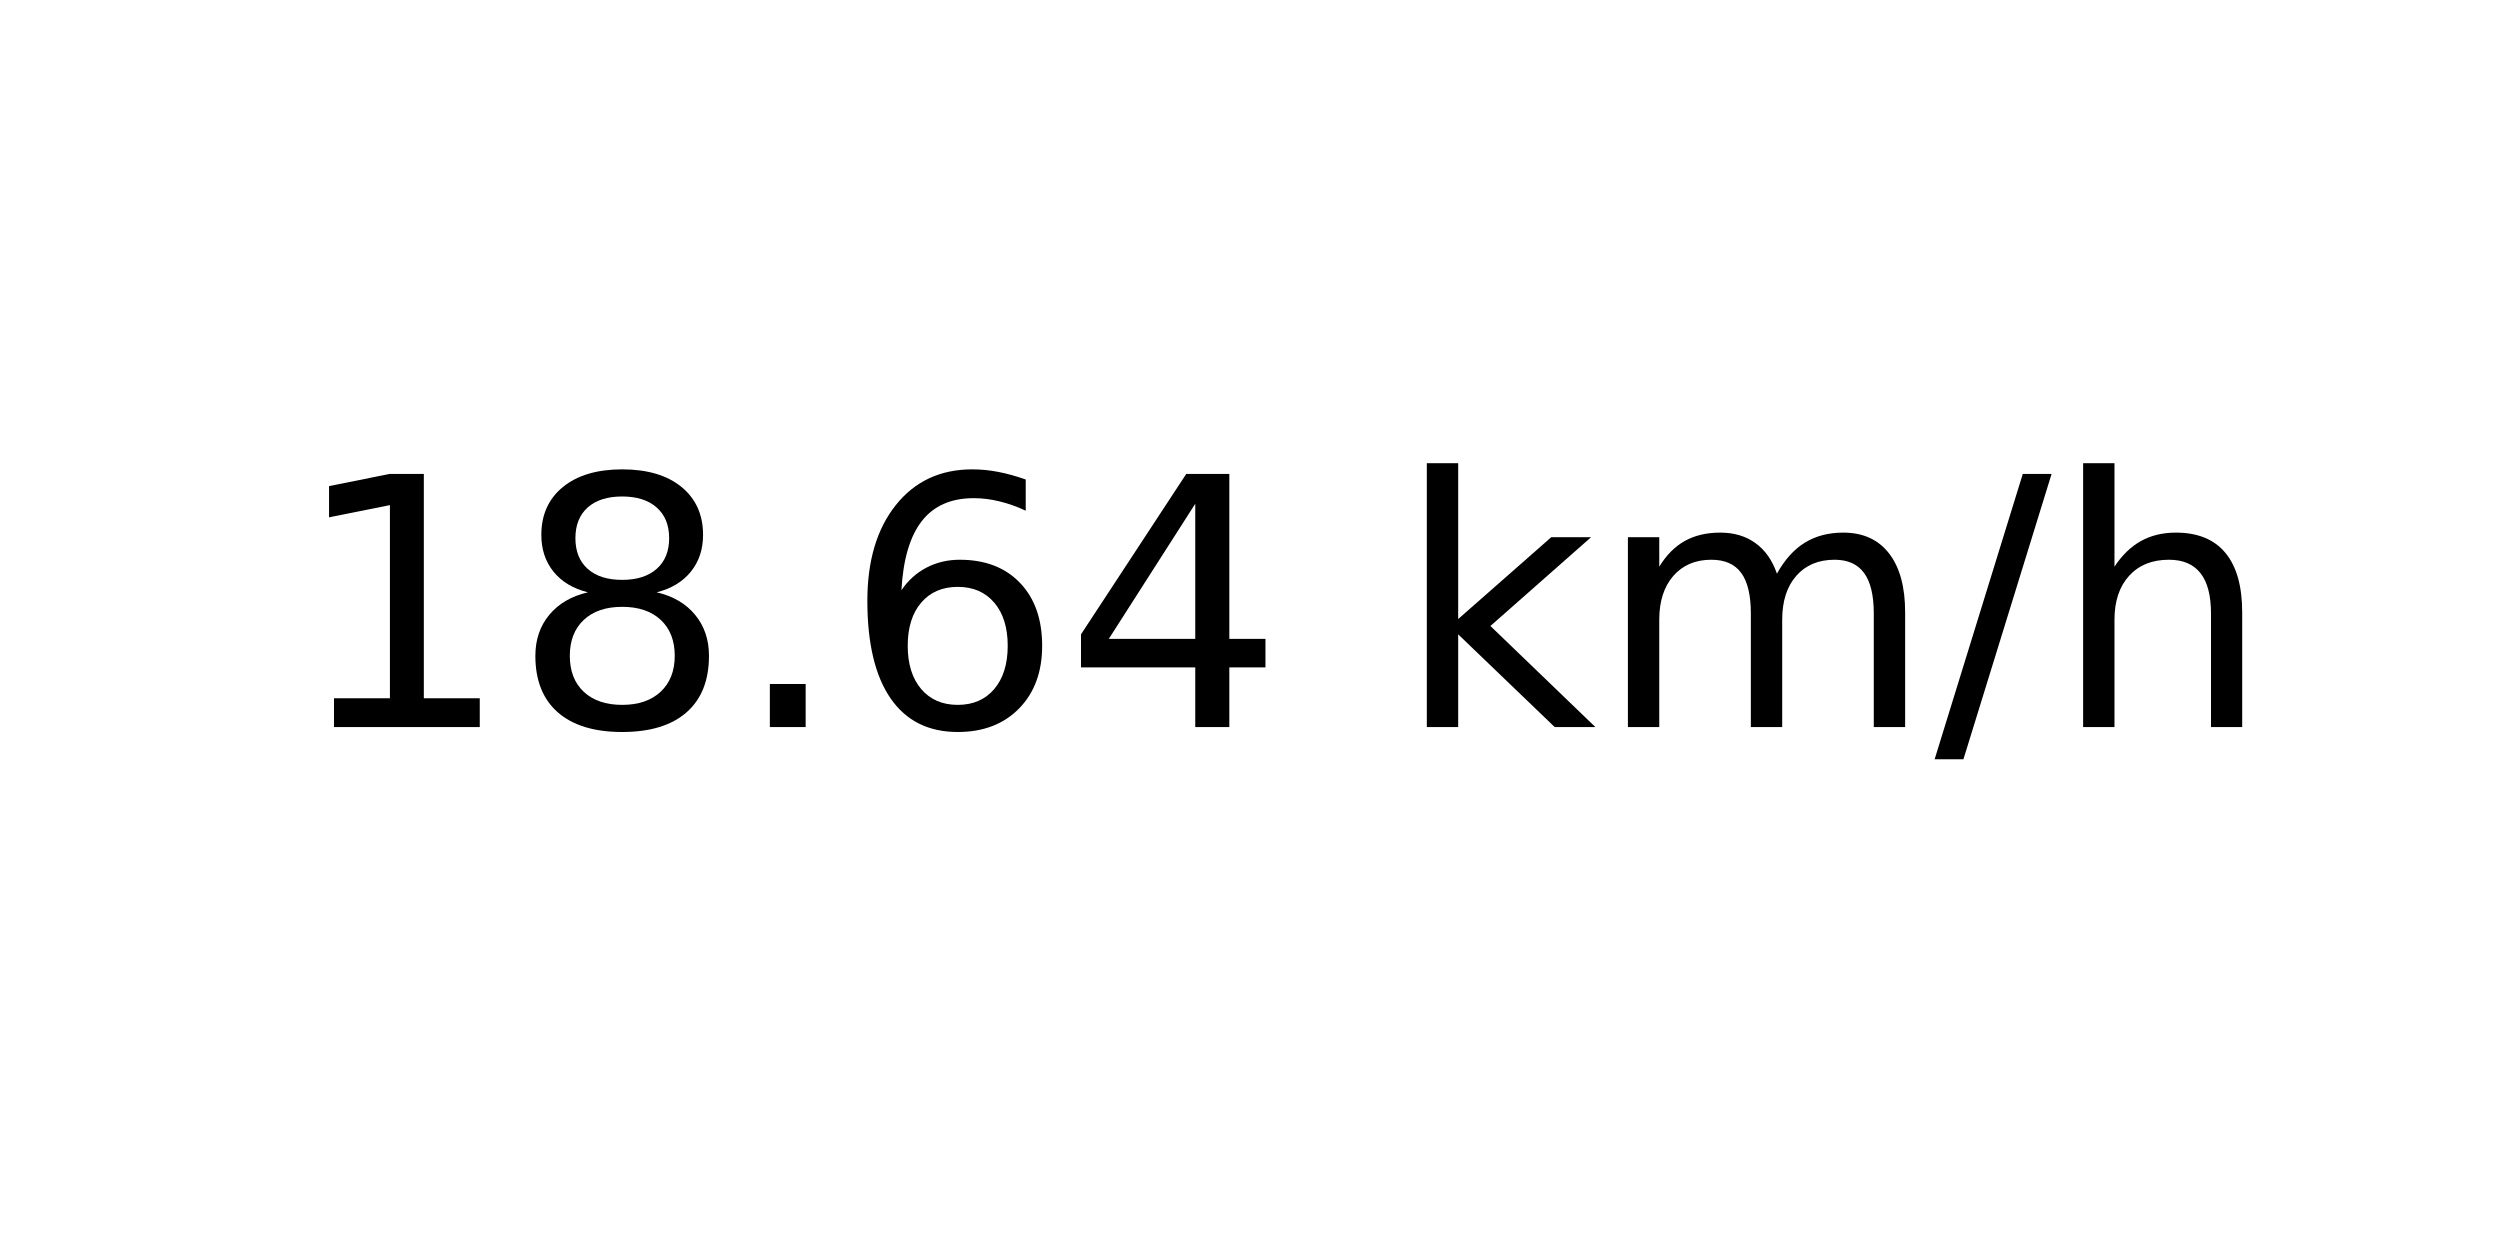
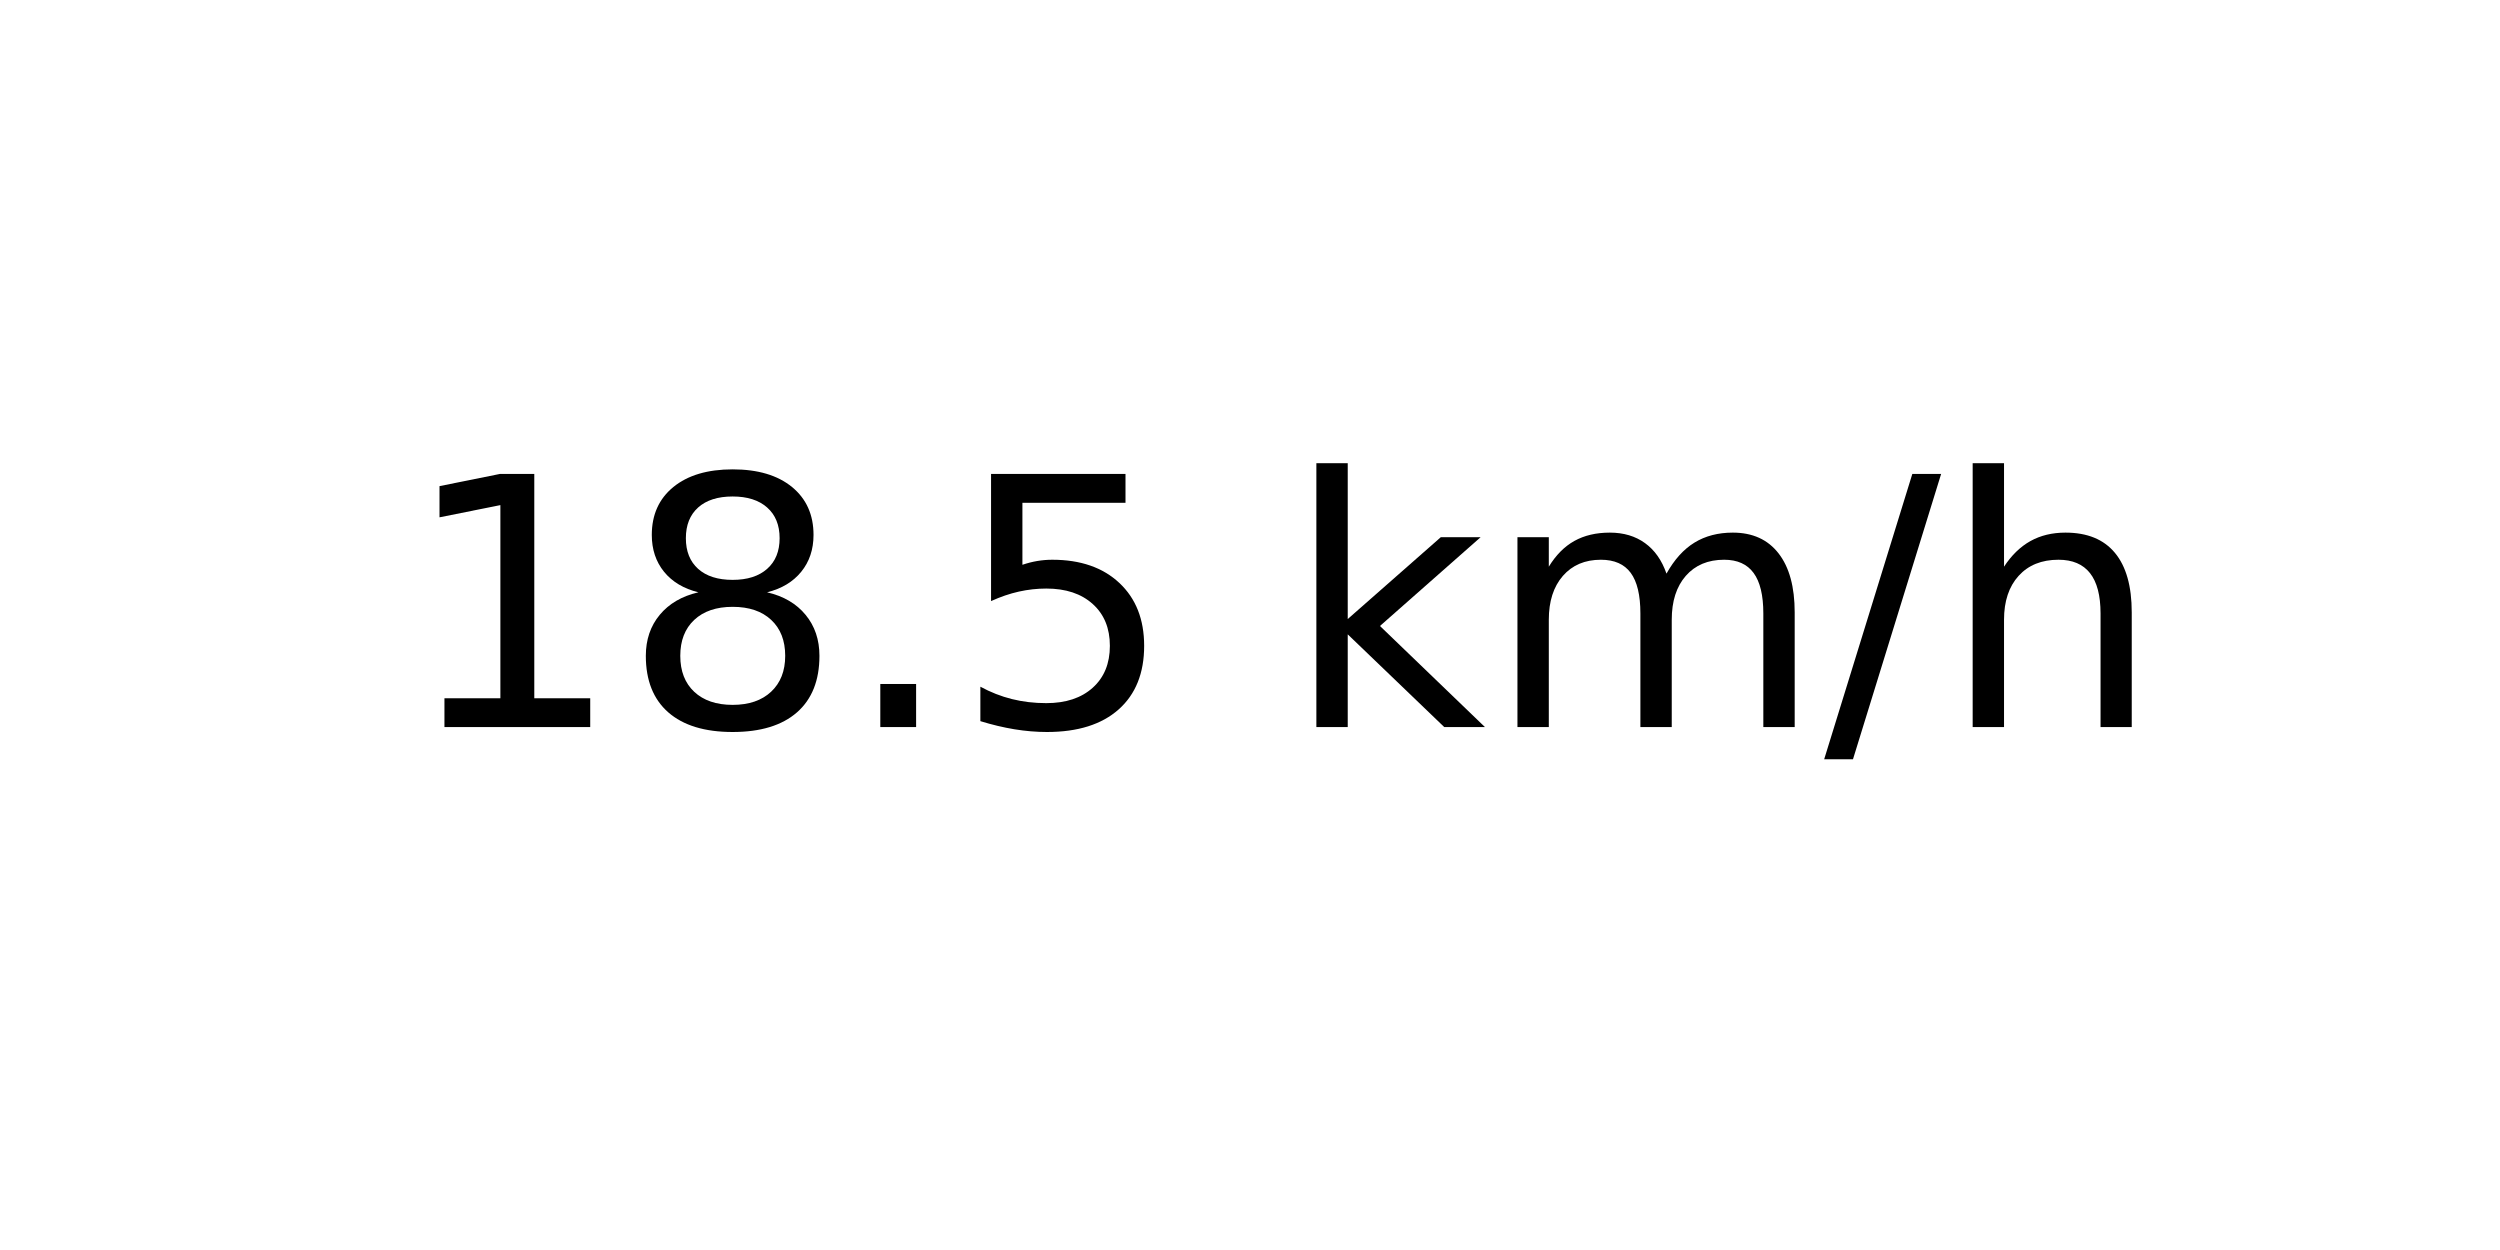
<svg xmlns="http://www.w3.org/2000/svg" xmlns:xlink="http://www.w3.org/1999/xlink" width="72pt" height="36pt" viewBox="0 0 72 36" version="1.1">
  <defs>
    <style type="text/css">*{stroke-linejoin: round; stroke-linecap: butt}</style>
  </defs>
  <g id="figure_1">
    <g id="axes_1">
      <g id="text_1">
-         <g transform="translate(8.378125 20.93937) scale(0.1 -0.1)">
+         <g transform="translate(11.55937 20.93937) scale(0.1 -0.1)">
          <defs>
            <path id="DejaVuSans-31" d="M 794 531  L 1825 531  L 1825 4091  L 703 3866  L 703 4441  L 1819 4666  L 2450 4666  L 2450 531  L 3481 531  L 3481 0  L 794 0  L 794 531  z " transform="scale(0.015625)" />
            <path id="DejaVuSans-38" d="M 2034 2216  Q 1584 2216 1326 1975  Q 1069 1734 1069 1313  Q 1069 891 1326 650  Q 1584 409 2034 409  Q 2484 409 2743 651  Q 3003 894 3003 1313  Q 3003 1734 2745 1975  Q 2488 2216 2034 2216  z M 1403 2484  Q 997 2584 770 2862  Q 544 3141 544 3541  Q 544 4100 942 4425  Q 1341 4750 2034 4750  Q 2731 4750 3128 4425  Q 3525 4100 3525 3541  Q 3525 3141 3298 2862  Q 3072 2584 2669 2484  Q 3125 2378 3379 2068  Q 3634 1759 3634 1313  Q 3634 634 3220 271  Q 2806 -91 2034 -91  Q 1263 -91 848 271  Q 434 634 434 1313  Q 434 1759 690 2068  Q 947 2378 1403 2484  z M 1172 3481  Q 1172 3119 1398 2916  Q 1625 2713 2034 2713  Q 2441 2713 2670 2916  Q 2900 3119 2900 3481  Q 2900 3844 2670 4047  Q 2441 4250 2034 4250  Q 1625 4250 1398 4047  Q 1172 3844 1172 3481  z " transform="scale(0.015625)" />
            <path id="DejaVuSans-2e" d="M 684 794  L 1344 794  L 1344 0  L 684 0  L 684 794  z " transform="scale(0.015625)" />
-             <path id="DejaVuSans-36" d="M 2113 2584  Q 1688 2584 1439 2293  Q 1191 2003 1191 1497  Q 1191 994 1439 701  Q 1688 409 2113 409  Q 2538 409 2786 701  Q 3034 994 3034 1497  Q 3034 2003 2786 2293  Q 2538 2584 2113 2584  z M 3366 4563  L 3366 3988  Q 3128 4100 2886 4159  Q 2644 4219 2406 4219  Q 1781 4219 1451 3797  Q 1122 3375 1075 2522  Q 1259 2794 1537 2939  Q 1816 3084 2150 3084  Q 2853 3084 3261 2657  Q 3669 2231 3669 1497  Q 3669 778 3244 343  Q 2819 -91 2113 -91  Q 1303 -91 875 529  Q 447 1150 447 2328  Q 447 3434 972 4092  Q 1497 4750 2381 4750  Q 2619 4750 2861 4703  Q 3103 4656 3366 4563  z " transform="scale(0.015625)" />
-             <path id="DejaVuSans-34" d="M 2419 4116  L 825 1625  L 2419 1625  L 2419 4116  z M 2253 4666  L 3047 4666  L 3047 1625  L 3713 1625  L 3713 1100  L 3047 1100  L 3047 0  L 2419 0  L 2419 1100  L 313 1100  L 313 1709  L 2253 4666  z " transform="scale(0.015625)" />
+             <path id="DejaVuSans-35" d="M 691 4666  L 3169 4666  L 3169 4134  L 1269 4134  L 1269 2991  Q 1406 3038 1543 3061  Q 1681 3084 1819 3084  Q 2600 3084 3056 2656  Q 3513 2228 3513 1497  Q 3513 744 3044 326  Q 2575 -91 1722 -91  Q 1428 -91 1123 -41  Q 819 9 494 109  L 494 744  Q 775 591 1075 516  Q 1375 441 1709 441  Q 2250 441 2565 725  Q 2881 1009 2881 1497  Q 2881 1984 2565 2268  Q 2250 2553 1709 2553  Q 1456 2553 1204 2497  Q 953 2441 691 2322  L 691 4666  z " transform="scale(0.015625)" />
            <path id="DejaVuSans-20" transform="scale(0.015625)" />
            <path id="DejaVuSans-6b" d="M 581 4863  L 1159 4863  L 1159 1991  L 2875 3500  L 3609 3500  L 1753 1863  L 3688 0  L 2938 0  L 1159 1709  L 1159 0  L 581 0  L 581 4863  z " transform="scale(0.015625)" />
            <path id="DejaVuSans-6d" d="M 3328 2828  Q 3544 3216 3844 3400  Q 4144 3584 4550 3584  Q 5097 3584 5394 3201  Q 5691 2819 5691 2113  L 5691 0  L 5113 0  L 5113 2094  Q 5113 2597 4934 2840  Q 4756 3084 4391 3084  Q 3944 3084 3684 2787  Q 3425 2491 3425 1978  L 3425 0  L 2847 0  L 2847 2094  Q 2847 2600 2669 2842  Q 2491 3084 2119 3084  Q 1678 3084 1418 2786  Q 1159 2488 1159 1978  L 1159 0  L 581 0  L 581 3500  L 1159 3500  L 1159 2956  Q 1356 3278 1631 3431  Q 1906 3584 2284 3584  Q 2666 3584 2933 3390  Q 3200 3197 3328 2828  z " transform="scale(0.015625)" />
            <path id="DejaVuSans-2f" d="M 1625 4666  L 2156 4666  L 531 -594  L 0 -594  L 1625 4666  z " transform="scale(0.015625)" />
            <path id="DejaVuSans-68" d="M 3513 2113  L 3513 0  L 2938 0  L 2938 2094  Q 2938 2591 2744 2837  Q 2550 3084 2163 3084  Q 1697 3084 1428 2787  Q 1159 2491 1159 1978  L 1159 0  L 581 0  L 581 4863  L 1159 4863  L 1159 2956  Q 1366 3272 1645 3428  Q 1925 3584 2291 3584  Q 2894 3584 3203 3211  Q 3513 2838 3513 2113  z " transform="scale(0.015625)" />
          </defs>
          <use xlink:href="#DejaVuSans-31" />
          <use xlink:href="#DejaVuSans-38" x="63.623" />
          <use xlink:href="#DejaVuSans-2e" x="127.246" />
-           <use xlink:href="#DejaVuSans-36" x="159.033" />
-           <use xlink:href="#DejaVuSans-34" x="222.656" />
-           <use xlink:href="#DejaVuSans-20" x="286.279" />
-           <use xlink:href="#DejaVuSans-6b" x="318.066" />
-           <use xlink:href="#DejaVuSans-6d" x="375.977" />
-           <use xlink:href="#DejaVuSans-2f" x="473.389" />
-           <use xlink:href="#DejaVuSans-68" x="507.08" />
+           <use xlink:href="#DejaVuSans-35" x="159.033" />
+           <use xlink:href="#DejaVuSans-20" x="222.656" />
+           <use xlink:href="#DejaVuSans-6b" x="254.443" />
+           <use xlink:href="#DejaVuSans-6d" x="312.354" />
+           <use xlink:href="#DejaVuSans-2f" x="409.766" />
+           <use xlink:href="#DejaVuSans-68" x="443.457" />
        </g>
      </g>
    </g>
  </g>
</svg>
